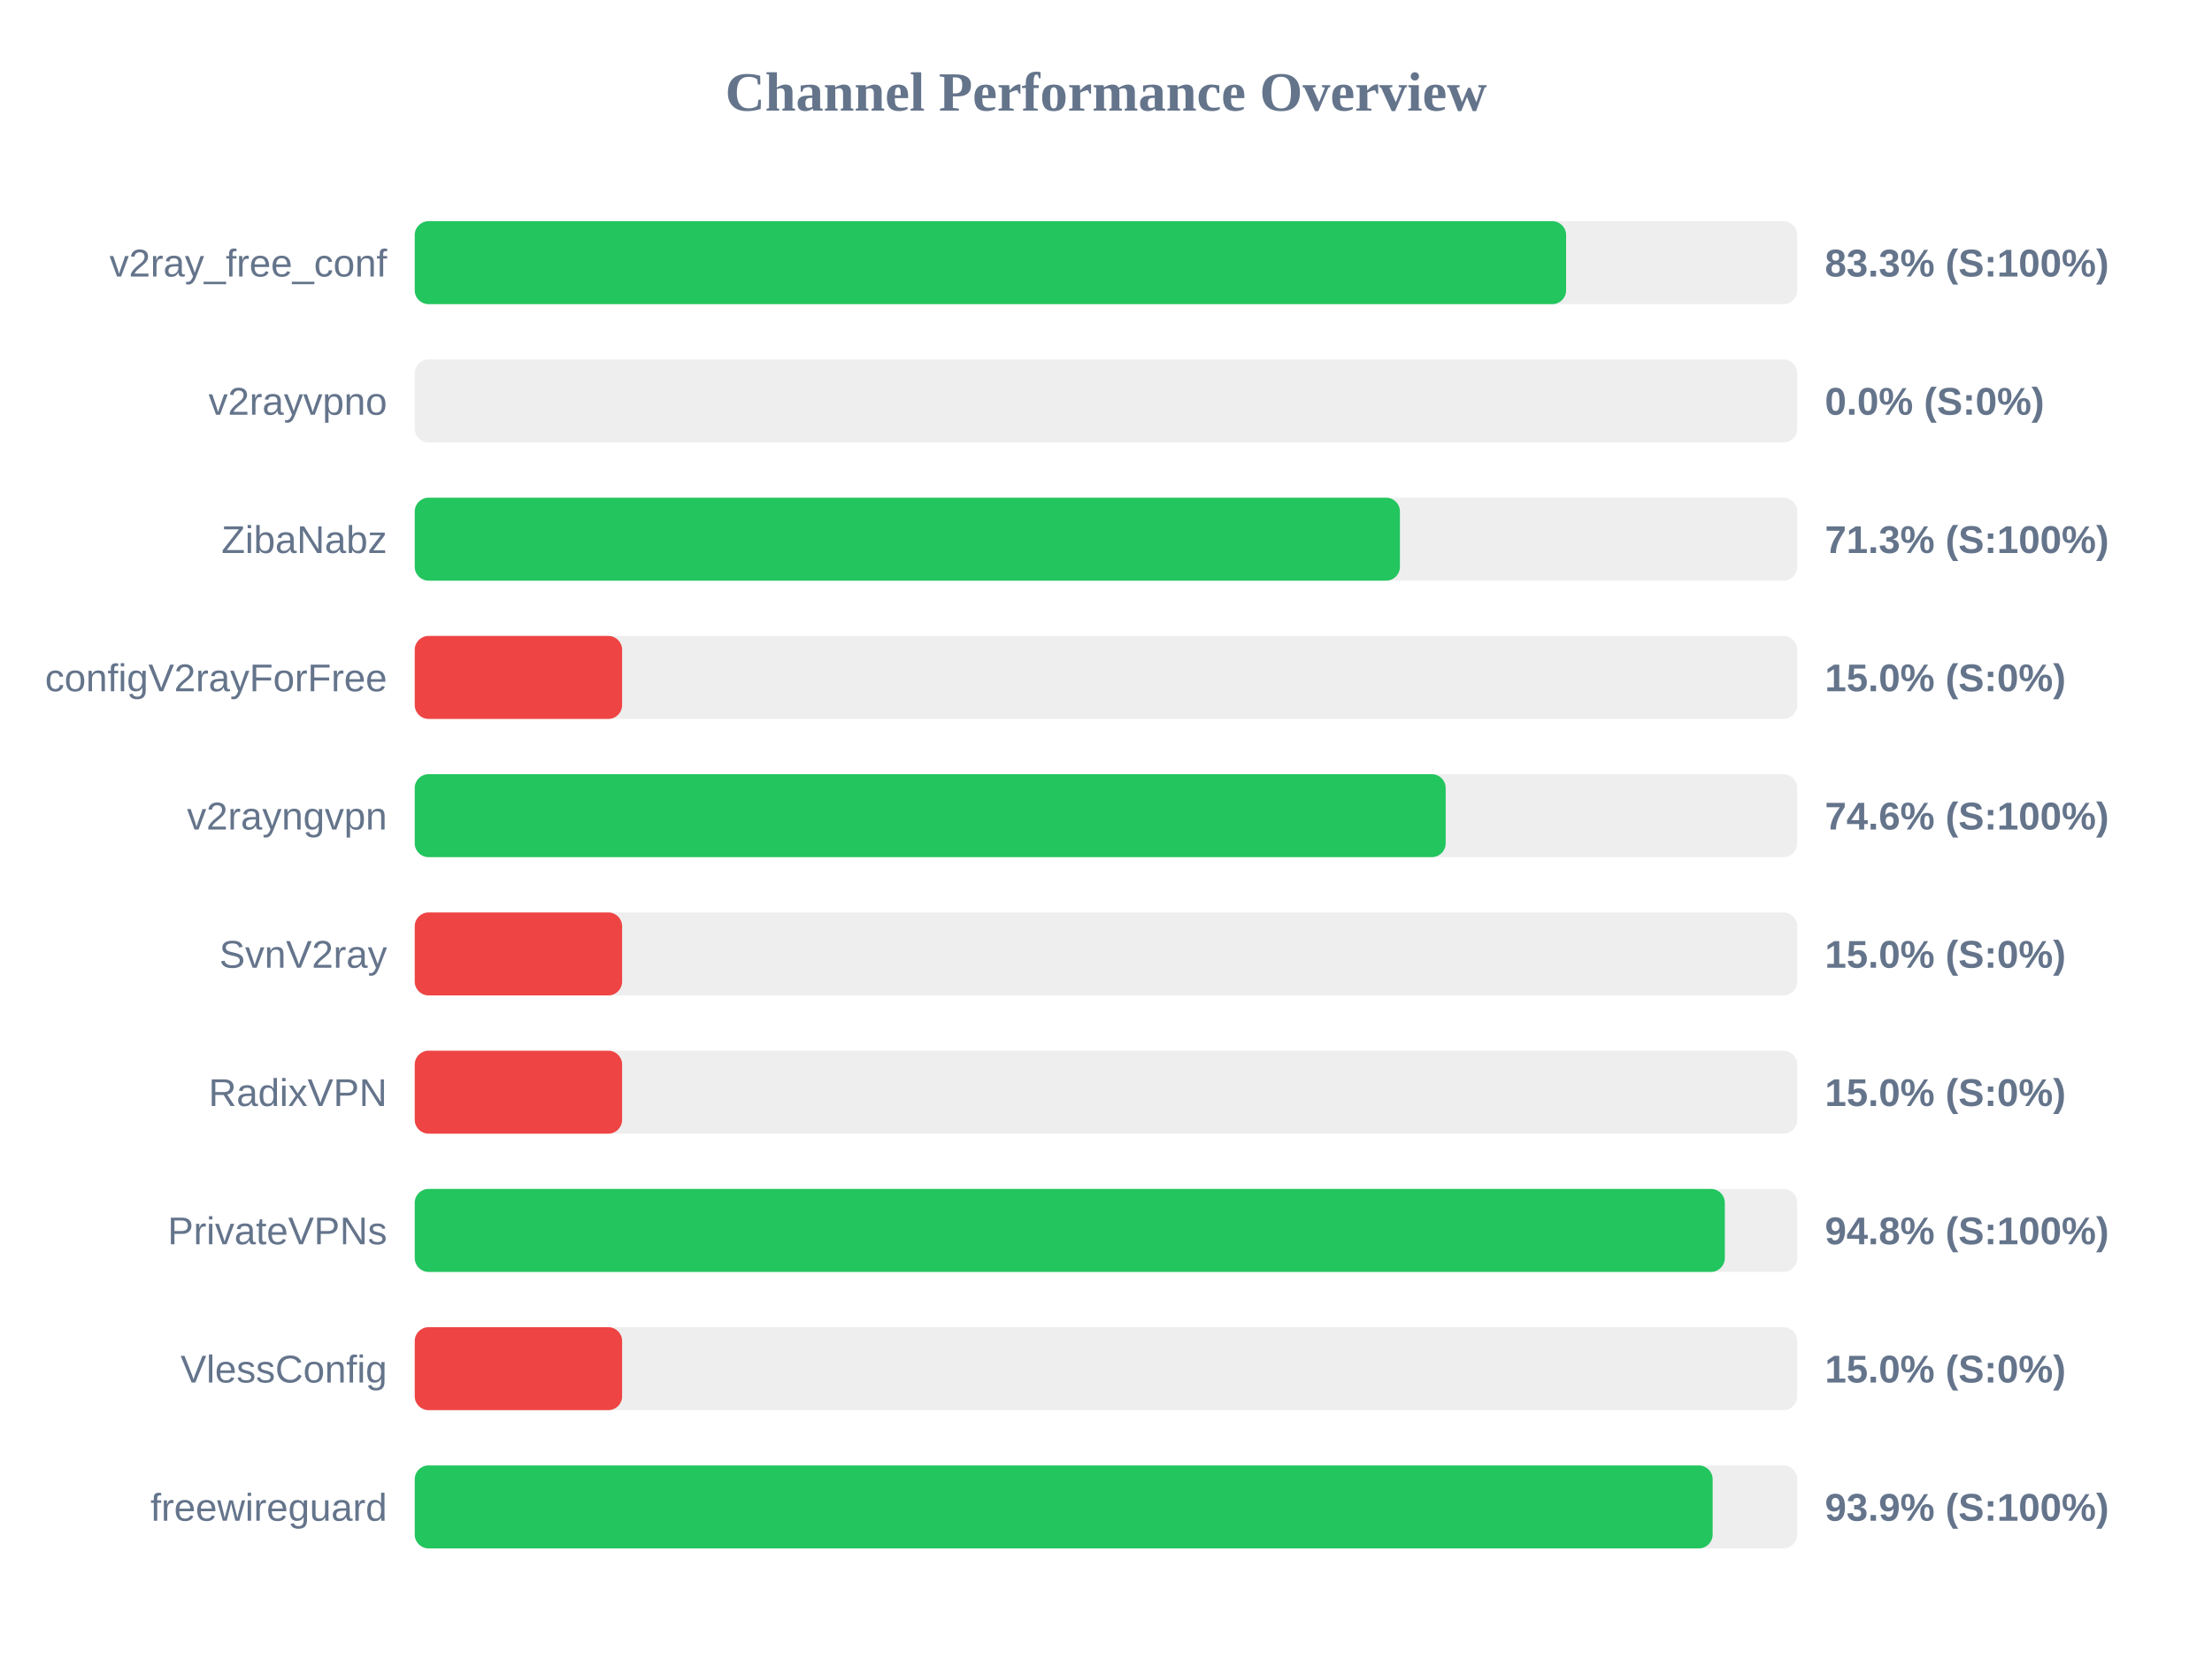
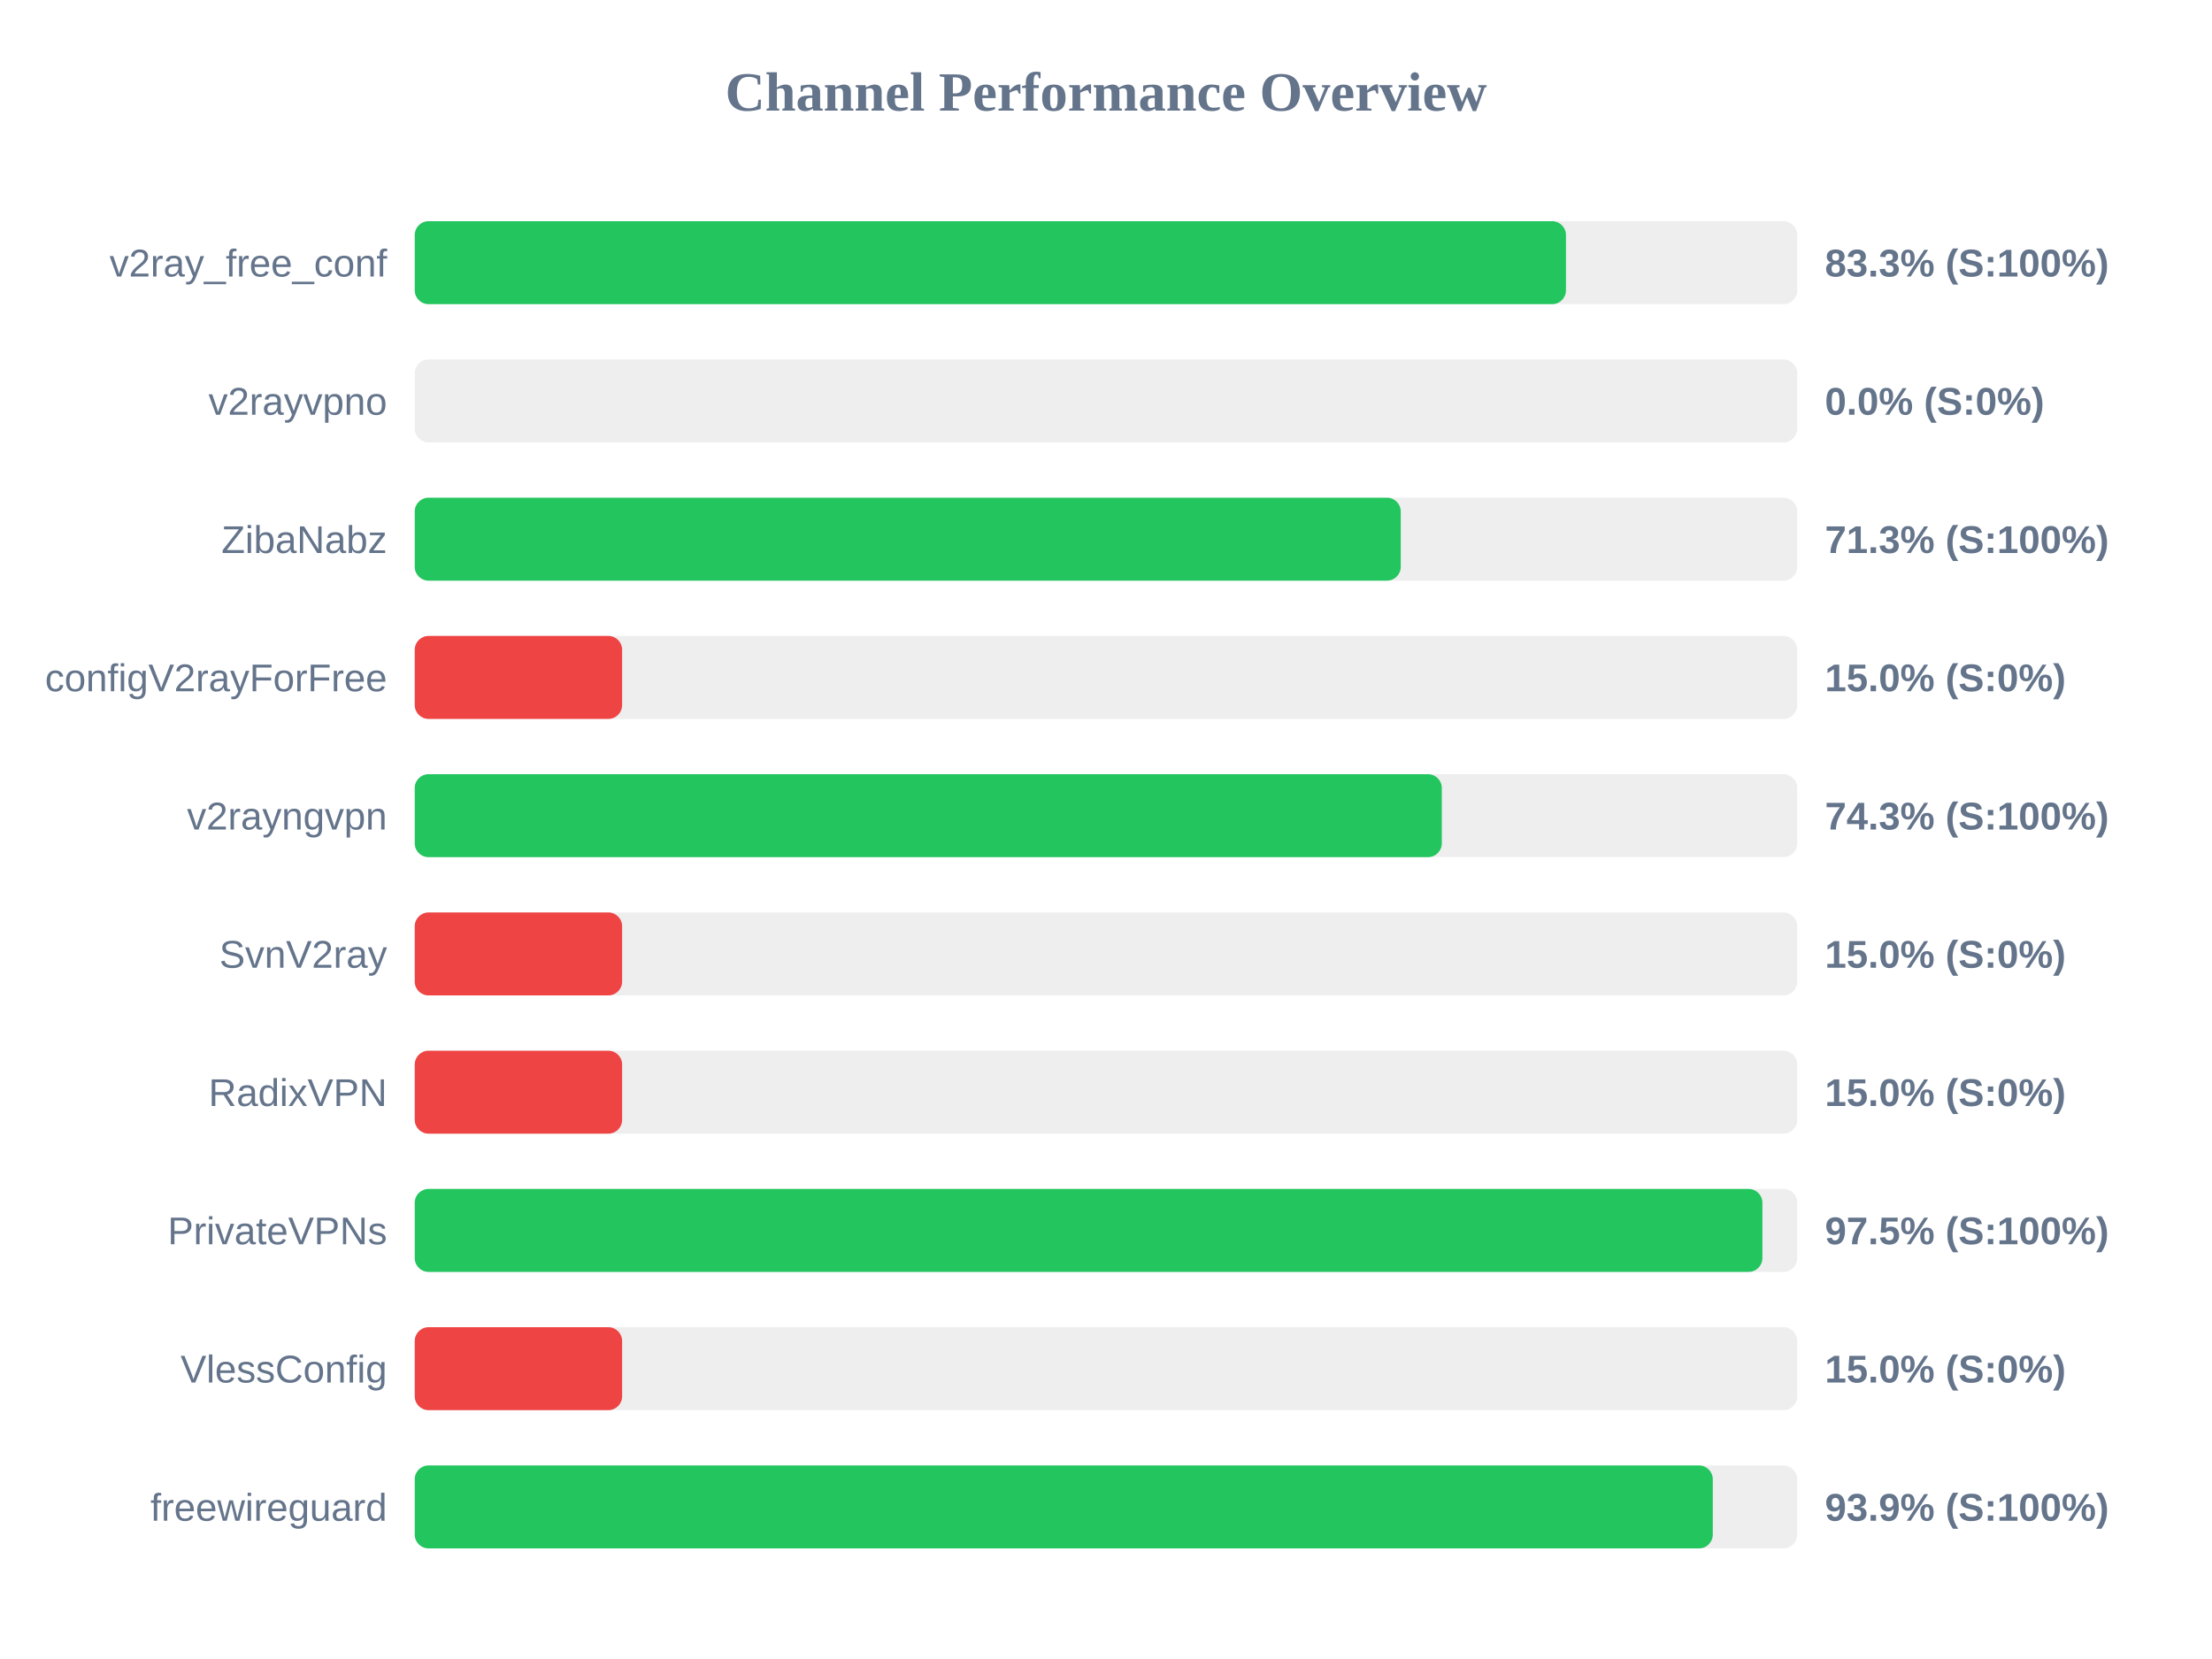
<svg xmlns="http://www.w3.org/2000/svg" width="800" height="600" version="1.1">
  <style>
        .row { font: 14px Arial; fill: #64748b; }
        .score { font: bold 14px Arial; fill: #64748b; }
    </style>
  <text x="400" y="40" text-anchor="middle" font-size="20px" font-weight="bold" fill="#64748b">Channel Performance Overview</text>
  <rect x="150" y="80" width="500" height="30" fill="#eee" rx="5" />
-   <rect x="150" y="80" width="416.4" height="30" fill="#22c55e" rx="5" />
+   <rect x="150" y="80" width="416.35" height="30" fill="#22c55e" rx="5" />
  <text x="140" y="100" text-anchor="end" class="row">v2ray_free_conf</text>
  <text x="660" y="100" text-anchor="start" class="score">83.3% (S:100%)</text>
  <rect x="150" y="130" width="500" height="30" fill="#eee" rx="5" />
  <rect x="150" y="130" width="0.0" height="30" fill="#ef4444" rx="5" />
  <text x="140" y="150" text-anchor="end" class="row">v2rayvpno</text>
  <text x="660" y="150" text-anchor="start" class="score">0.0% (S:0%)</text>
  <rect x="150" y="180" width="500" height="30" fill="#eee" rx="5" />
-   <rect x="150" y="180" width="356.3" height="30" fill="#22c55e" rx="5" />
+   <rect x="150" y="180" width="356.6" height="30" fill="#22c55e" rx="5" />
  <text x="140" y="200" text-anchor="end" class="row">ZibaNabz</text>
  <text x="660" y="200" text-anchor="start" class="score">71.3% (S:100%)</text>
  <rect x="150" y="230" width="500" height="30" fill="#eee" rx="5" />
  <rect x="150" y="230" width="75.0" height="30" fill="#ef4444" rx="5" />
  <text x="140" y="250" text-anchor="end" class="row">configV2rayForFree</text>
  <text x="660" y="250" text-anchor="start" class="score">15.0% (S:0%)</text>
  <rect x="150" y="280" width="500" height="30" fill="#eee" rx="5" />
-   <rect x="150" y="280" width="372.85" height="30" fill="#22c55e" rx="5" />
+   <rect x="150" y="280" width="371.45" height="30" fill="#22c55e" rx="5" />
  <text x="140" y="300" text-anchor="end" class="row">v2rayngvpn</text>
-   <text x="660" y="300" text-anchor="start" class="score">74.6% (S:100%)</text>
+   <text x="660" y="300" text-anchor="start" class="score">74.3% (S:100%)</text>
  <rect x="150" y="330" width="500" height="30" fill="#eee" rx="5" />
  <rect x="150" y="330" width="75.0" height="30" fill="#ef4444" rx="5" />
  <text x="140" y="350" text-anchor="end" class="row">SvnV2ray</text>
  <text x="660" y="350" text-anchor="start" class="score">15.0% (S:0%)</text>
  <rect x="150" y="380" width="500" height="30" fill="#eee" rx="5" />
  <rect x="150" y="380" width="75.0" height="30" fill="#ef4444" rx="5" />
  <text x="140" y="400" text-anchor="end" class="row">RadixVPN</text>
  <text x="660" y="400" text-anchor="start" class="score">15.0% (S:0%)</text>
  <rect x="150" y="430" width="500" height="30" fill="#eee" rx="5" />
-   <rect x="150" y="430" width="473.8" height="30" fill="#22c55e" rx="5" />
+   <rect x="150" y="430" width="487.4" height="30" fill="#22c55e" rx="5" />
  <text x="140" y="450" text-anchor="end" class="row">PrivateVPNs</text>
-   <text x="660" y="450" text-anchor="start" class="score">94.8% (S:100%)</text>
+   <text x="660" y="450" text-anchor="start" class="score">97.5% (S:100%)</text>
  <rect x="150" y="480" width="500" height="30" fill="#eee" rx="5" />
  <rect x="150" y="480" width="75.0" height="30" fill="#ef4444" rx="5" />
  <text x="140" y="500" text-anchor="end" class="row">VlessConfig</text>
  <text x="660" y="500" text-anchor="start" class="score">15.0% (S:0%)</text>
  <rect x="150" y="530" width="500" height="30" fill="#eee" rx="5" />
-   <rect x="150" y="530" width="469.4" height="30" fill="#22c55e" rx="5" />
+   <rect x="150" y="530" width="469.45" height="30" fill="#22c55e" rx="5" />
  <text x="140" y="550" text-anchor="end" class="row">freewireguard</text>
  <text x="660" y="550" text-anchor="start" class="score">93.9% (S:100%)</text>
</svg>
